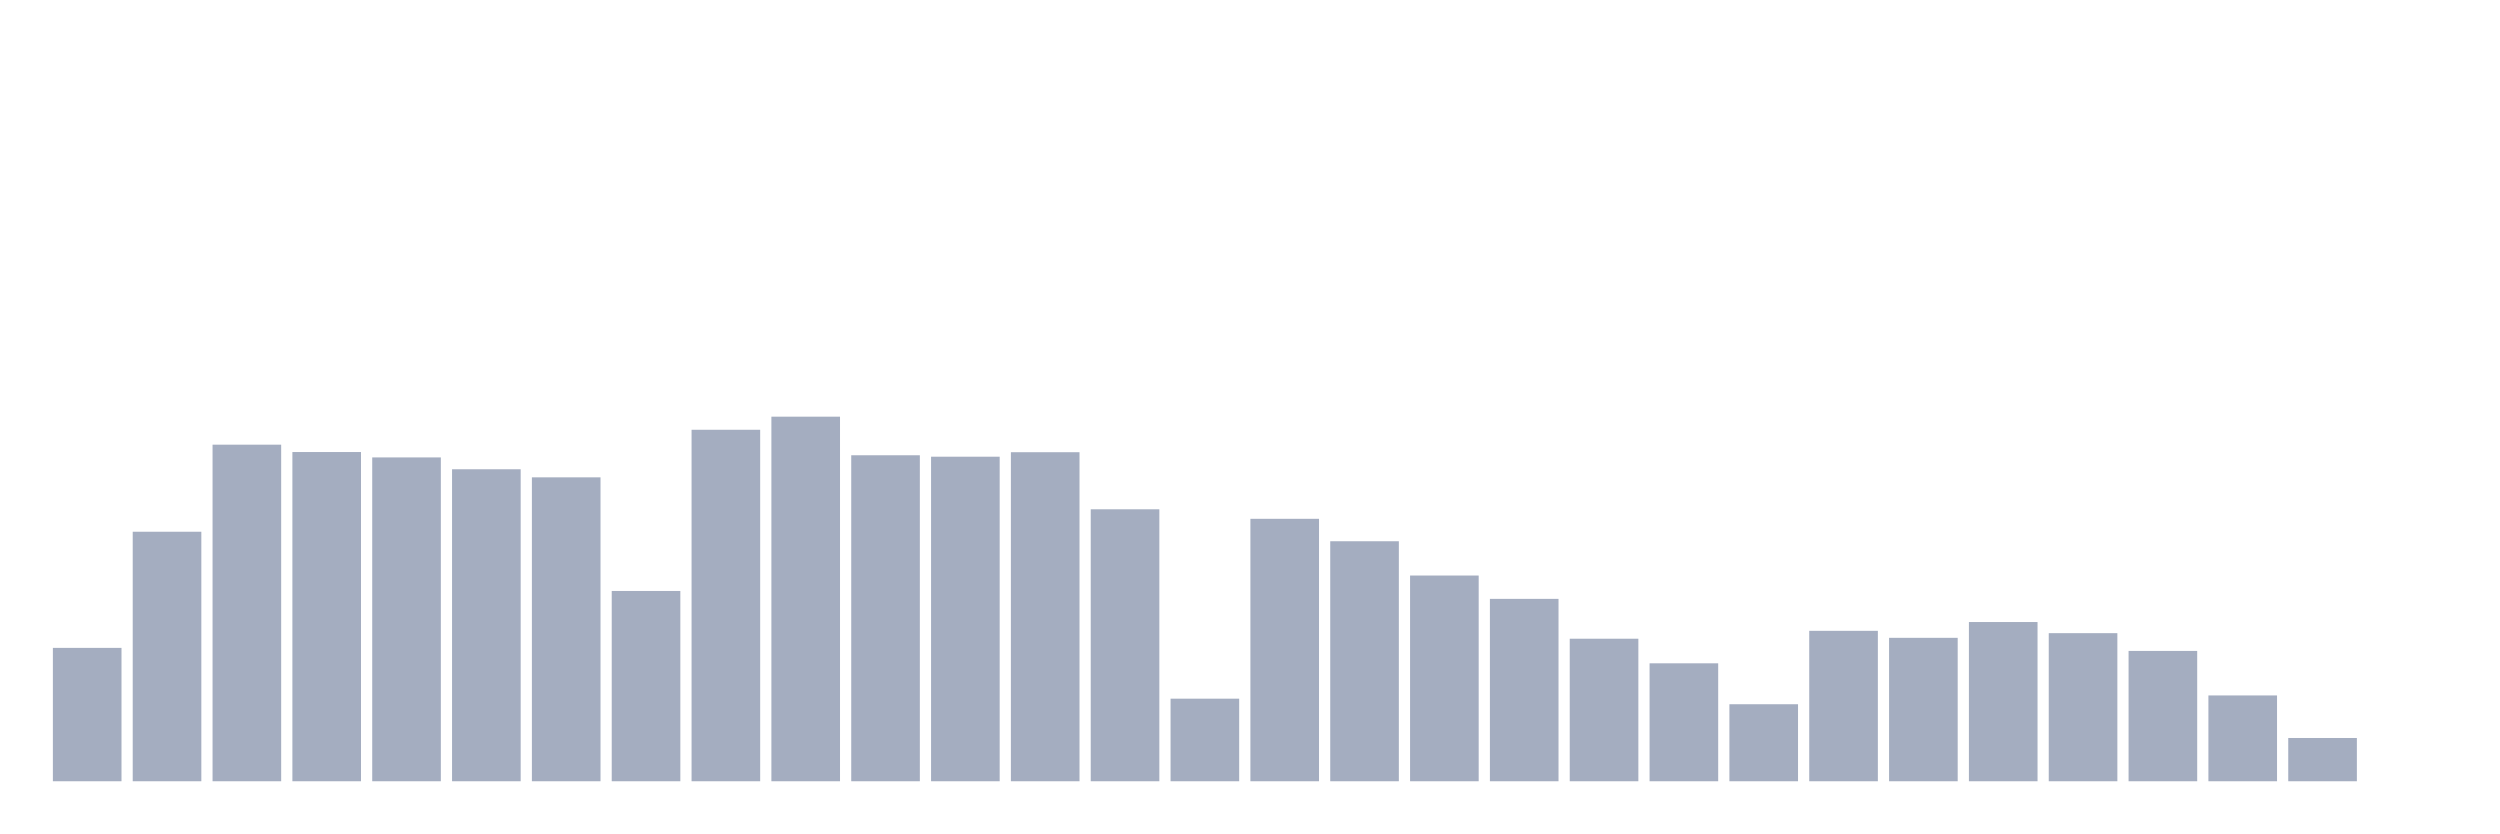
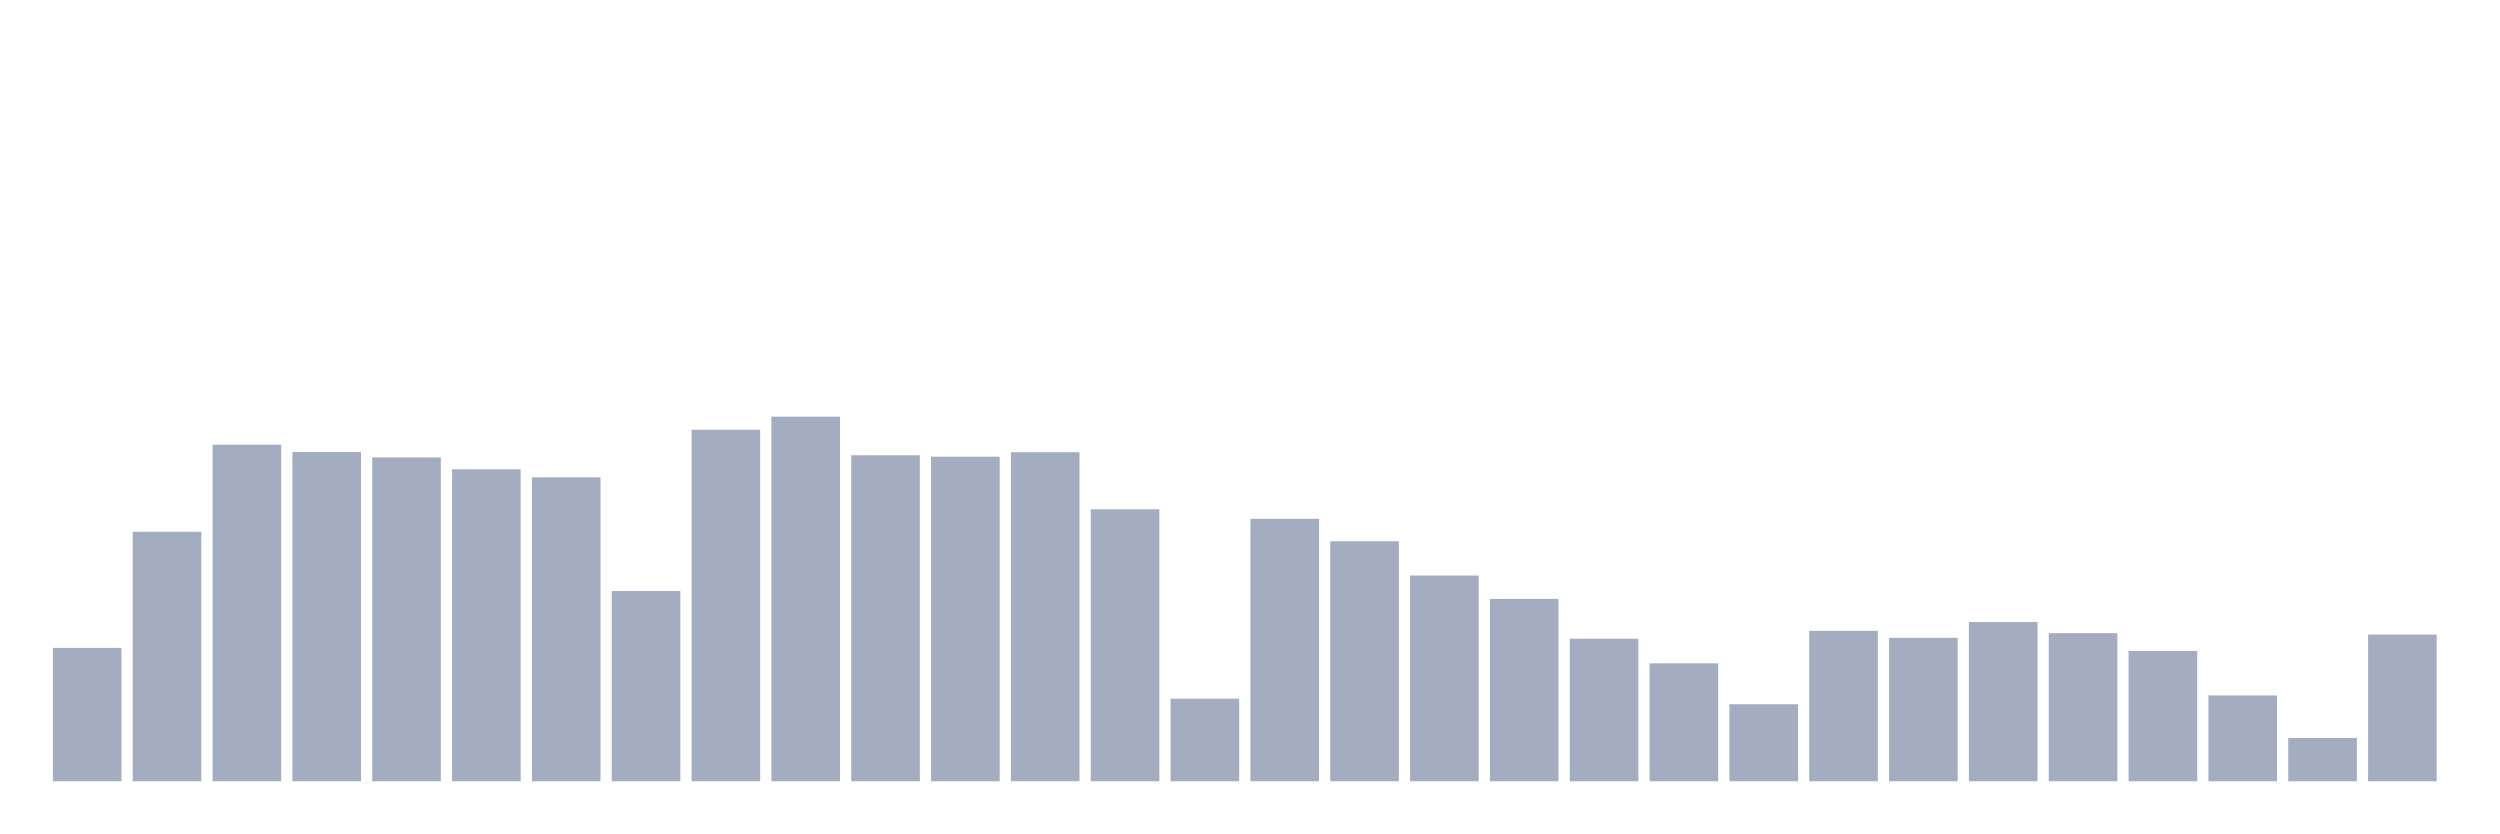
<svg xmlns="http://www.w3.org/2000/svg" viewBox="0 0 480 160">
  <g transform="translate(10,10)">
    <rect class="bar" x="0.153" width="13.175" y="114.392" height="25.608" fill="rgb(164,173,192)" />
    <rect class="bar" x="15.482" width="13.175" y="92.093" height="47.907" fill="rgb(164,173,192)" />
    <rect class="bar" x="30.81" width="13.175" y="75.377" height="64.623" fill="rgb(164,173,192)" />
    <rect class="bar" x="46.138" width="13.175" y="76.79" height="63.21" fill="rgb(164,173,192)" />
    <rect class="bar" x="61.466" width="13.175" y="77.824" height="62.176" fill="rgb(164,173,192)" />
    <rect class="bar" x="76.794" width="13.175" y="80.098" height="59.902" fill="rgb(164,173,192)" />
    <rect class="bar" x="92.123" width="13.175" y="81.649" height="58.351" fill="rgb(164,173,192)" />
    <rect class="bar" x="107.451" width="13.175" y="103.466" height="36.534" fill="rgb(164,173,192)" />
    <rect class="bar" x="122.779" width="13.175" y="72.516" height="67.484" fill="rgb(164,173,192)" />
    <rect class="bar" x="138.107" width="13.175" y="70" height="70" fill="rgb(164,173,192)" />
    <rect class="bar" x="153.436" width="13.175" y="77.41" height="62.59" fill="rgb(164,173,192)" />
    <rect class="bar" x="168.764" width="13.175" y="77.686" height="62.314" fill="rgb(164,173,192)" />
    <rect class="bar" x="184.092" width="13.175" y="76.824" height="63.176" fill="rgb(164,173,192)" />
    <rect class="bar" x="199.42" width="13.175" y="87.784" height="52.216" fill="rgb(164,173,192)" />
    <rect class="bar" x="214.748" width="13.175" y="124.146" height="15.854" fill="rgb(164,173,192)" />
    <rect class="bar" x="230.077" width="13.175" y="89.611" height="50.389" fill="rgb(164,173,192)" />
    <rect class="bar" x="245.405" width="13.175" y="93.919" height="46.081" fill="rgb(164,173,192)" />
    <rect class="bar" x="260.733" width="13.175" y="100.502" height="39.498" fill="rgb(164,173,192)" />
    <rect class="bar" x="276.061" width="13.175" y="104.983" height="35.017" fill="rgb(164,173,192)" />
    <rect class="bar" x="291.39" width="13.175" y="112.634" height="27.366" fill="rgb(164,173,192)" />
    <rect class="bar" x="306.718" width="13.175" y="117.356" height="22.644" fill="rgb(164,173,192)" />
    <rect class="bar" x="322.046" width="13.175" y="125.214" height="14.786" fill="rgb(164,173,192)" />
    <rect class="bar" x="337.374" width="13.175" y="111.118" height="28.882" fill="rgb(164,173,192)" />
    <rect class="bar" x="352.702" width="13.175" y="112.462" height="27.538" fill="rgb(164,173,192)" />
    <rect class="bar" x="368.031" width="13.175" y="109.429" height="30.571" fill="rgb(164,173,192)" />
    <rect class="bar" x="383.359" width="13.175" y="111.566" height="28.434" fill="rgb(164,173,192)" />
    <rect class="bar" x="398.687" width="13.175" y="114.978" height="25.022" fill="rgb(164,173,192)" />
    <rect class="bar" x="414.015" width="13.175" y="123.525" height="16.475" fill="rgb(164,173,192)" />
    <rect class="bar" x="429.344" width="13.175" y="131.694" height="8.306" fill="rgb(164,173,192)" />
-     <rect class="bar" x="444.672" width="13.175" y="140" height="0" fill="rgb(164,173,192)" />
+     <rect class="bar" x="444.672" width="13.175" y="111.841" height="28.159" fill="rgb(164,173,192)" />
  </g>
</svg>
